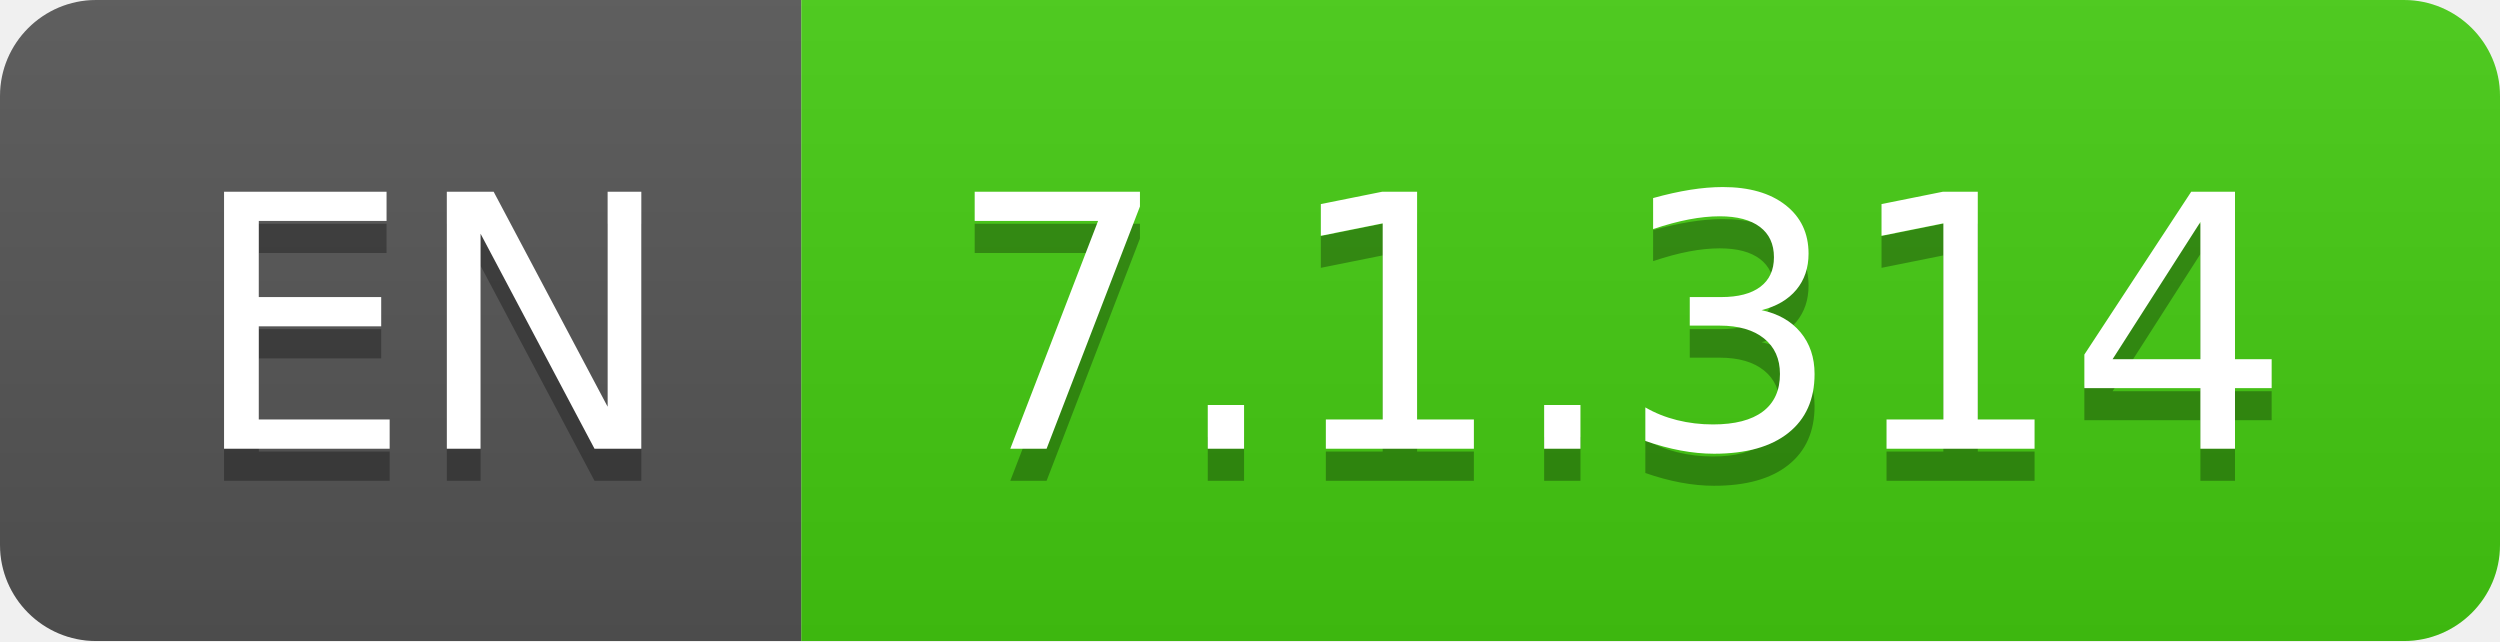
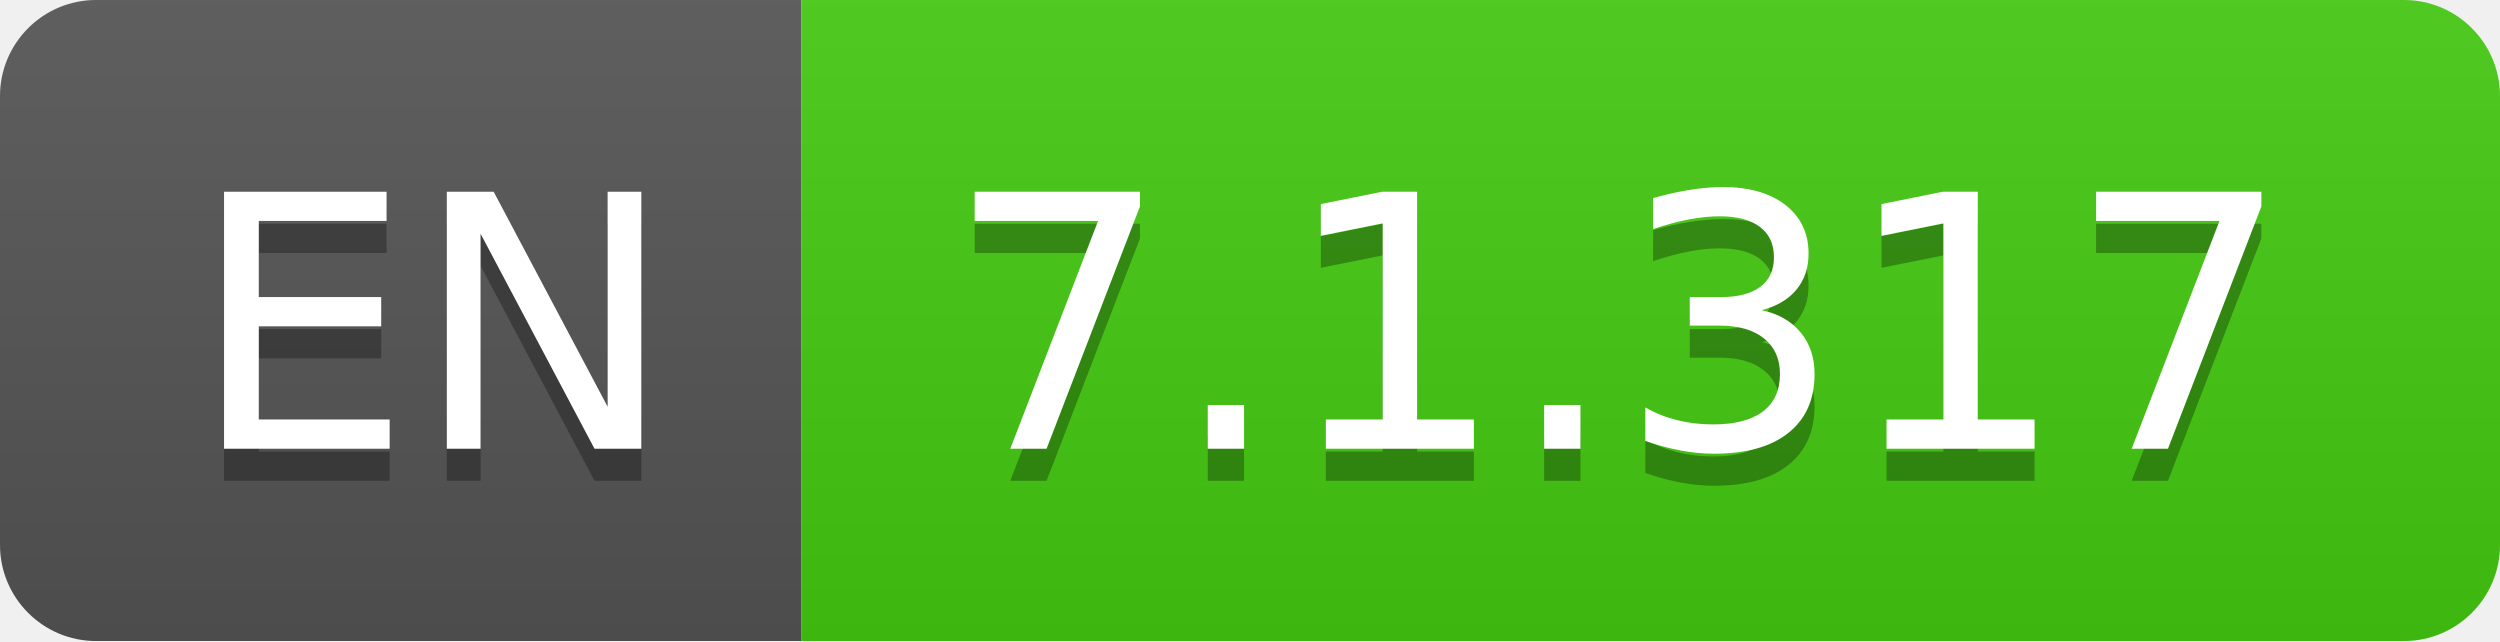
- <svg xmlns="http://www.w3.org/2000/svg" width="78" height="20" role="img" aria-label="EN: 7.1.314">
+ <svg xmlns="http://www.w3.org/2000/svg" width="78" height="20" role="img" aria-label="EN: 7.1.317">
  <linearGradient id="s" x2="0" y2="100%">
    <stop offset="0" stop-color="#bbb" stop-opacity=".1" />
    <stop offset="1" stop-opacity=".1" />
  </linearGradient>
  <clipPath id="r">
    <rect width="78" height="20" rx="3" fill="#fff" />
  </clipPath>
  <g clip-path="url(#r)">
    <rect width="25" height="20" fill="#555" />
    <rect x="25" width="53" height="20" fill="#4c1" />
    <rect width="78" height="20" fill="url(#s)" />
  </g>
  <g fill="#fff" text-anchor="middle" font-family="Verdana,Geneva,DejaVu Sans,sans-serif" text-rendering="geometricPrecision" font-size="110">
    <text aria-hidden="true" x="135" y="150" fill="#010101" fill-opacity=".3" transform="scale(.1)" textLength="150">EN</text>
    <text x="135" y="140" transform="scale(.1)" fill="#fff" textLength="150">EN</text>
-     <text aria-hidden="true" x="505" y="150" fill="#010101" fill-opacity=".3" transform="scale(.1)" textLength="430">7.1.314</text>
-     <text x="505" y="140" transform="scale(.1)" fill="#fff" textLength="430">7.1.314</text>
+     <text aria-hidden="true" x="505" y="150" fill="#010101" fill-opacity=".3" transform="scale(.1)" textLength="430">7.1.317</text>
+     <text x="505" y="140" transform="scale(.1)" fill="#fff" textLength="430">7.1.317</text>
  </g>
</svg>
